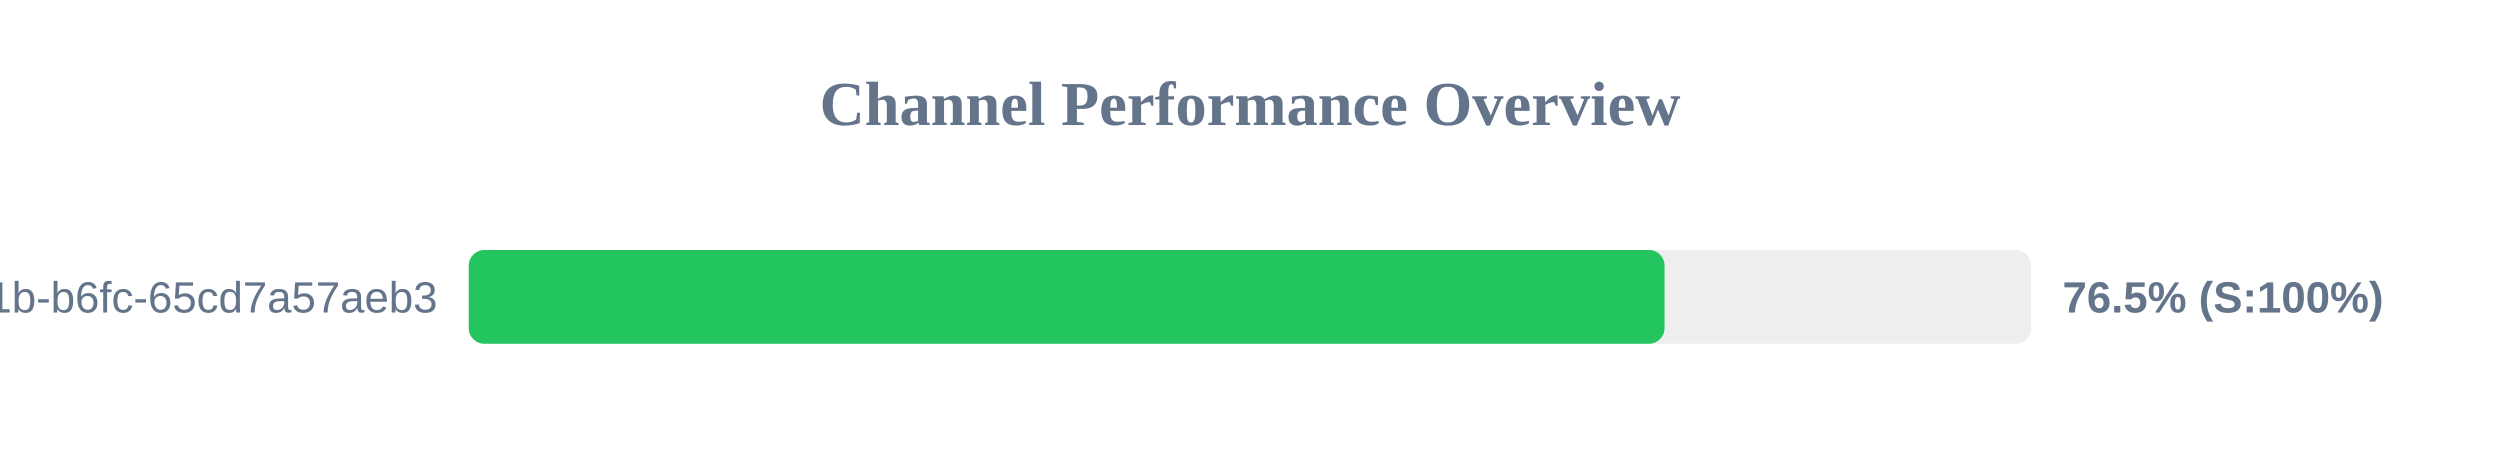
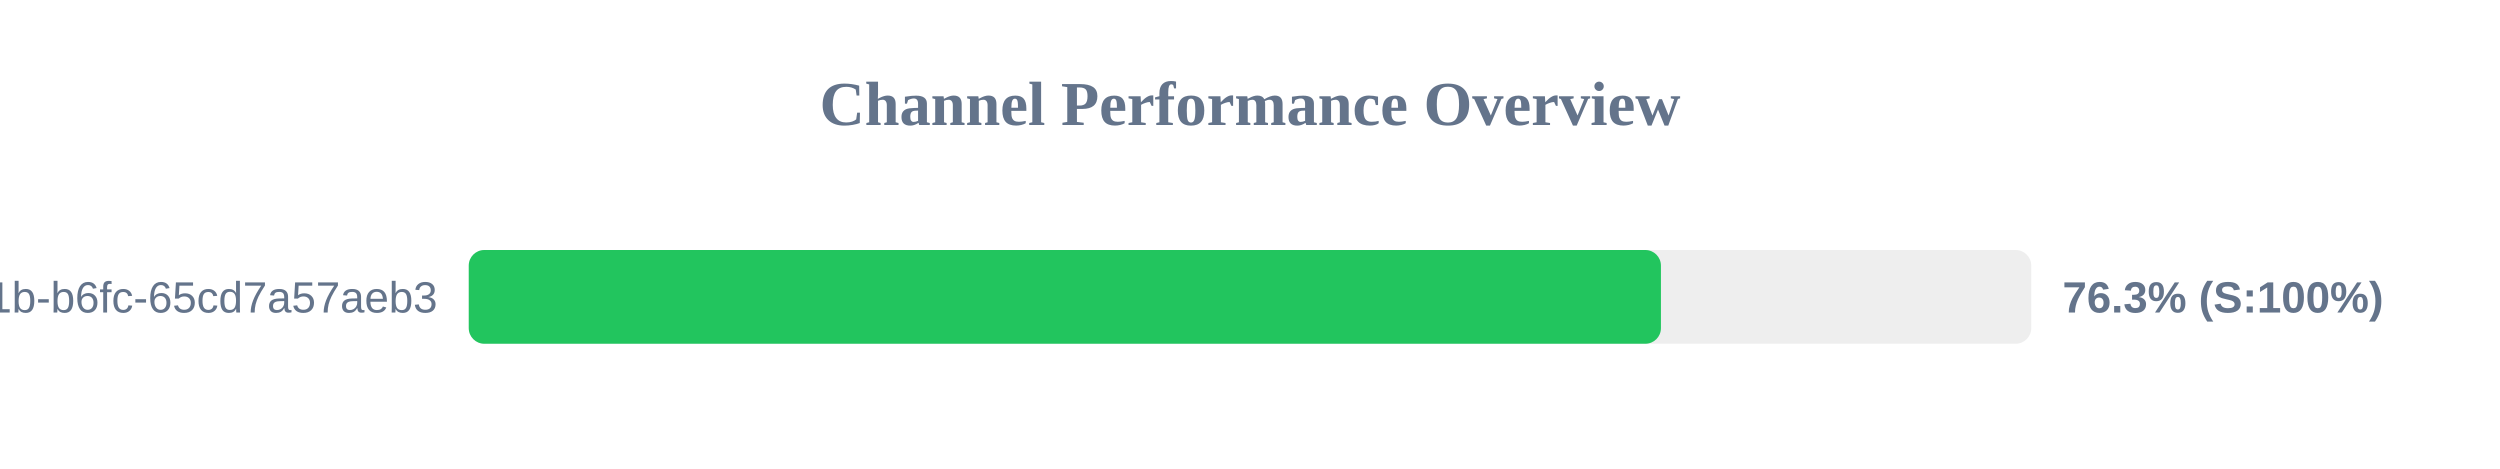
<svg xmlns="http://www.w3.org/2000/svg" width="800" height="150" version="1.1">
  <style>
        .row { font: 14px Arial; fill: #64748b; }
        .score { font: bold 14px Arial; fill: #64748b; }
    </style>
  <text x="400" y="40" text-anchor="middle" font-size="20px" font-weight="bold" fill="#64748b">Channel Performance Overview</text>
  <rect x="150" y="80" width="500" height="30" fill="#eee" rx="5" />
-   <rect x="150" y="80" width="382.65" height="30" fill="#22c55e" rx="5" />
+   <rect x="150" y="80" width="381.5" height="30" fill="#22c55e" rx="5" />
  <text x="140" y="100" text-anchor="end" class="row">?uuid=9c859345-959f-491b-b6fc-65cd7a57aeb3</text>
-   <text x="660" y="100" text-anchor="start" class="score">76.5% (S:100%)</text>
+   <text x="660" y="100" text-anchor="start" class="score">76.3% (S:100%)</text>
</svg>
